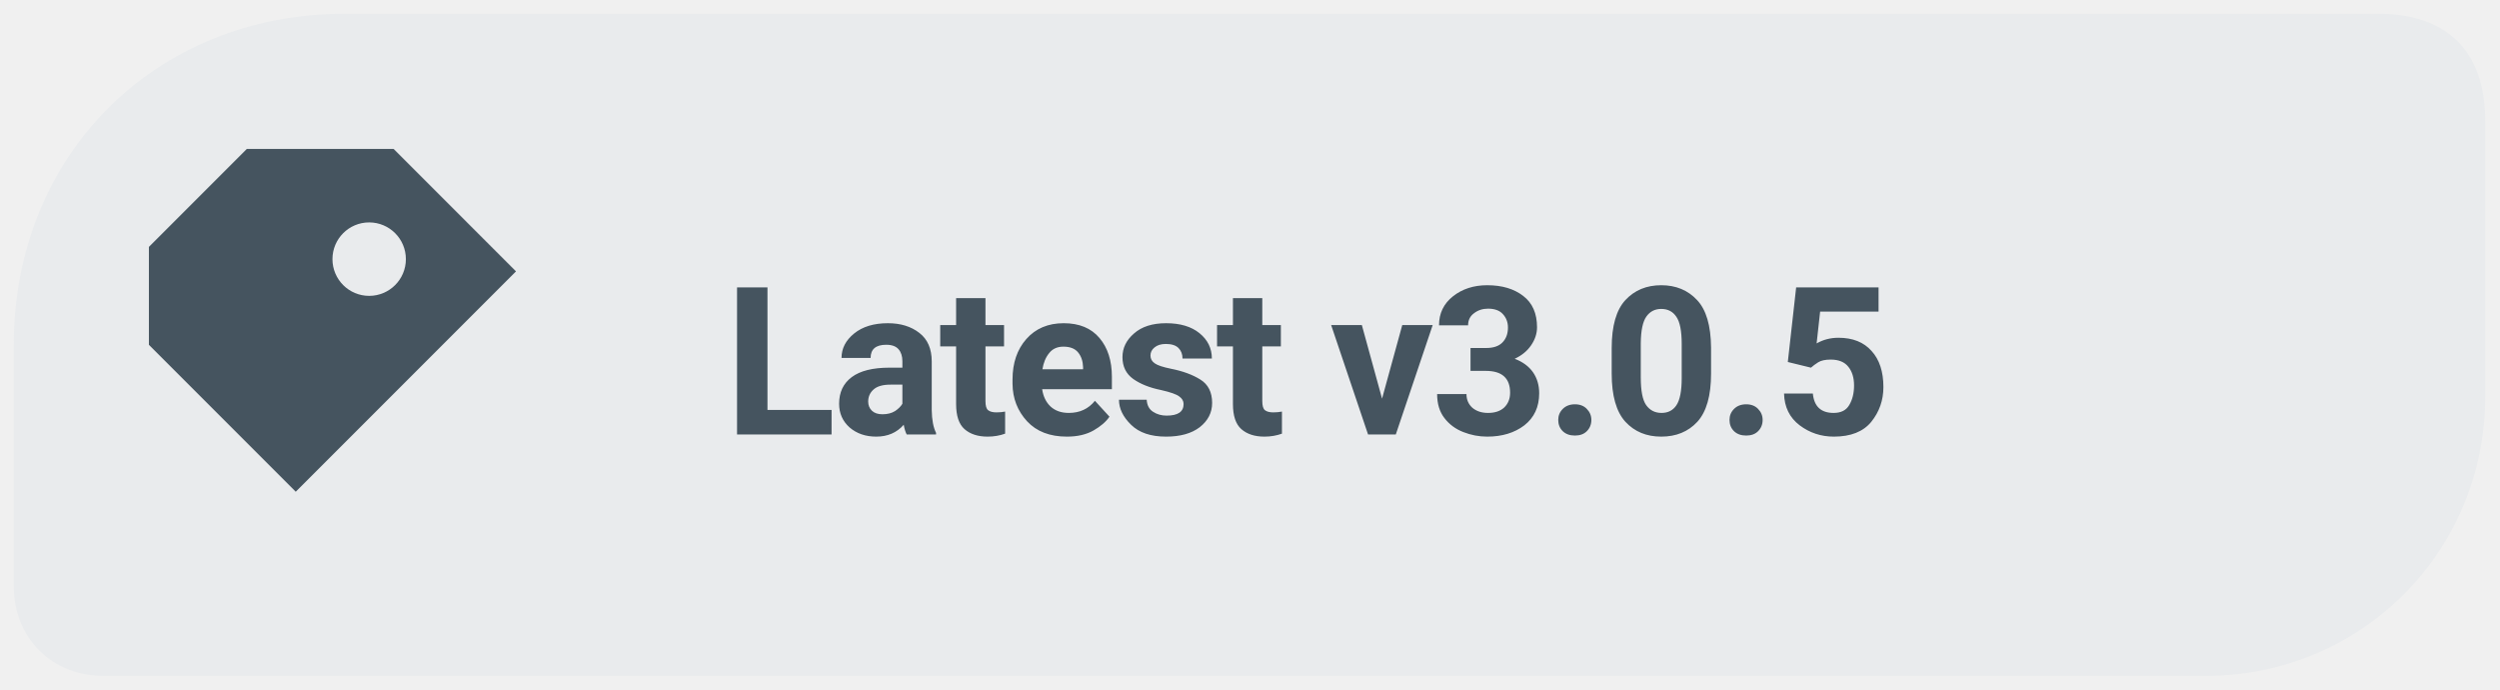
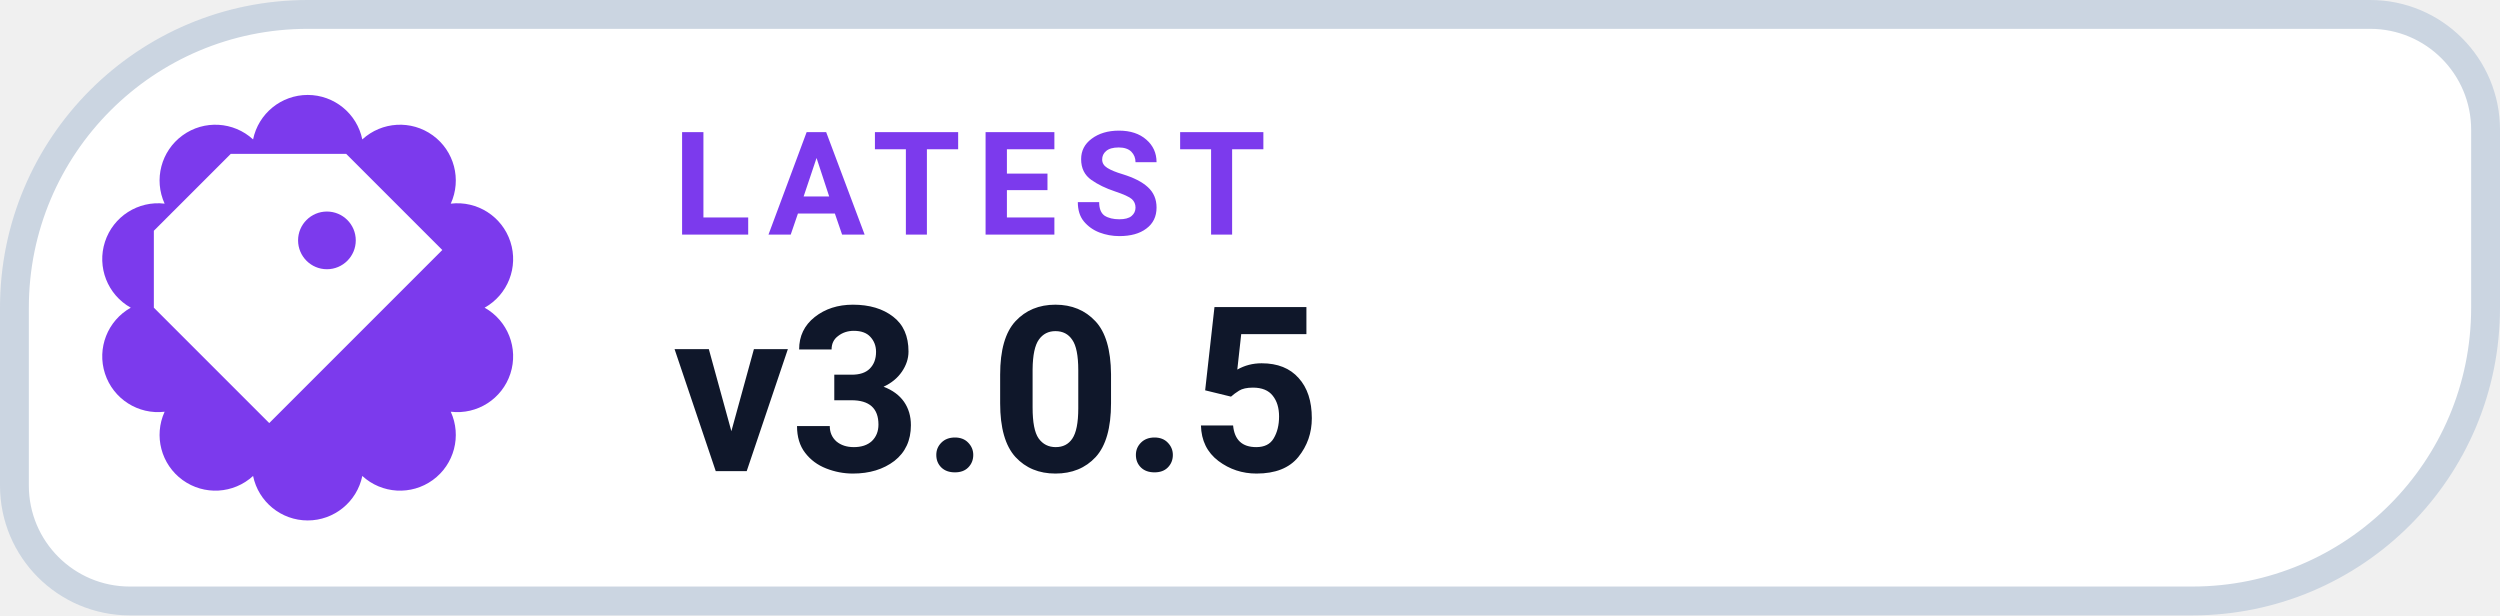
- <svg xmlns="http://www.w3.org/2000/svg" width="145" height="40" viewBox="0 0 145 40" role="img" aria-label="Latest release v3.0.5">
-   <path d="M 20 .8 C 9 .8 .8 9 .8 20 V 34 C .8 37 3 39.2 6 39.2 H 128 C 137 39.2 144.2 32 144.2 23 V 7 C 144.2 3 142 .8 138 .8 Z" fill="#E9EBED" />
-   <g transform="translate(20 20) scale(1.42)" style="color:#45545F">
+ <svg xmlns="http://www.w3.org/2000/svg" width="130" height="32" viewBox="0 0 130 32" role="img" aria-label="LATEST v3.0.5">
+   <path d="M 16.00 0.75 H 123.25 A 6.00 6.00 0 0 1 129.25 6.75 V 16.00 A 15.25 15.25 0 0 1 114.00 31.25 H 6.75 A 6.00 6.00 0 0 1 0.75 25.25 V 16.00 A 15.25 15.25 0 0 1 16.00 0.75 Z" fill="#FFFFFF" stroke="#CBD5E1" stroke-width="1.5" />
+   <path d="M 13.16 7.25 A 2.90 2.90 0 0 1 18.84 7.25 A 2.90 2.90 0 0 1 23.44 10.59 A 2.90 2.90 0 0 1 25.20 16.00 A 2.90 2.90 0 0 1 23.44 21.41 A 2.90 2.90 0 0 1 18.84 24.75 A 2.90 2.90 0 0 1 13.16 24.75 A 2.90 2.90 0 0 1 8.56 21.41 A 2.90 2.90 0 0 1 6.80 16.00 A 2.90 2.90 0 0 1 8.56 10.59 A 2.90 2.90 0 0 1 13.16 7.25 Z" fill="#7C3AED" />
+   <g transform="translate(16 16)" style="color:#FFFFFF;">
    <path d="M-4 -8 h6 l5 5 -9 9 -6 -6 v-4 Z M1 -5 a1.5 1.5 0 1 0 0 3 A1.5 1.5 0 0 0 1 -5 Z" fill="currentColor" />
  </g>
-   <text x="42" y="25.2" font-family="system-ui,-apple-system,'Segoe UI',Roboto,Arial,sans-serif" font-size="12" font-weight="650" letter-spacing="-.22" fill="#45545F">Latest v3.0.5</text>
+   <text x="35" y="12.2" fill="#7C3AED" font-family="-apple-system,BlinkMacSystemFont,'Segoe UI',Roboto,Helvetica,Arial,sans-serif" font-size="7.5" font-weight="700" letter-spacing=".8">LATEST</text>
+   <text x="35" y="24.5" fill="#0F172A" font-family="-apple-system,BlinkMacSystemFont,'Segoe UI',Roboto,Helvetica,Arial,sans-serif" font-size="12" font-weight="750">v3.0.5</text>
</svg>
